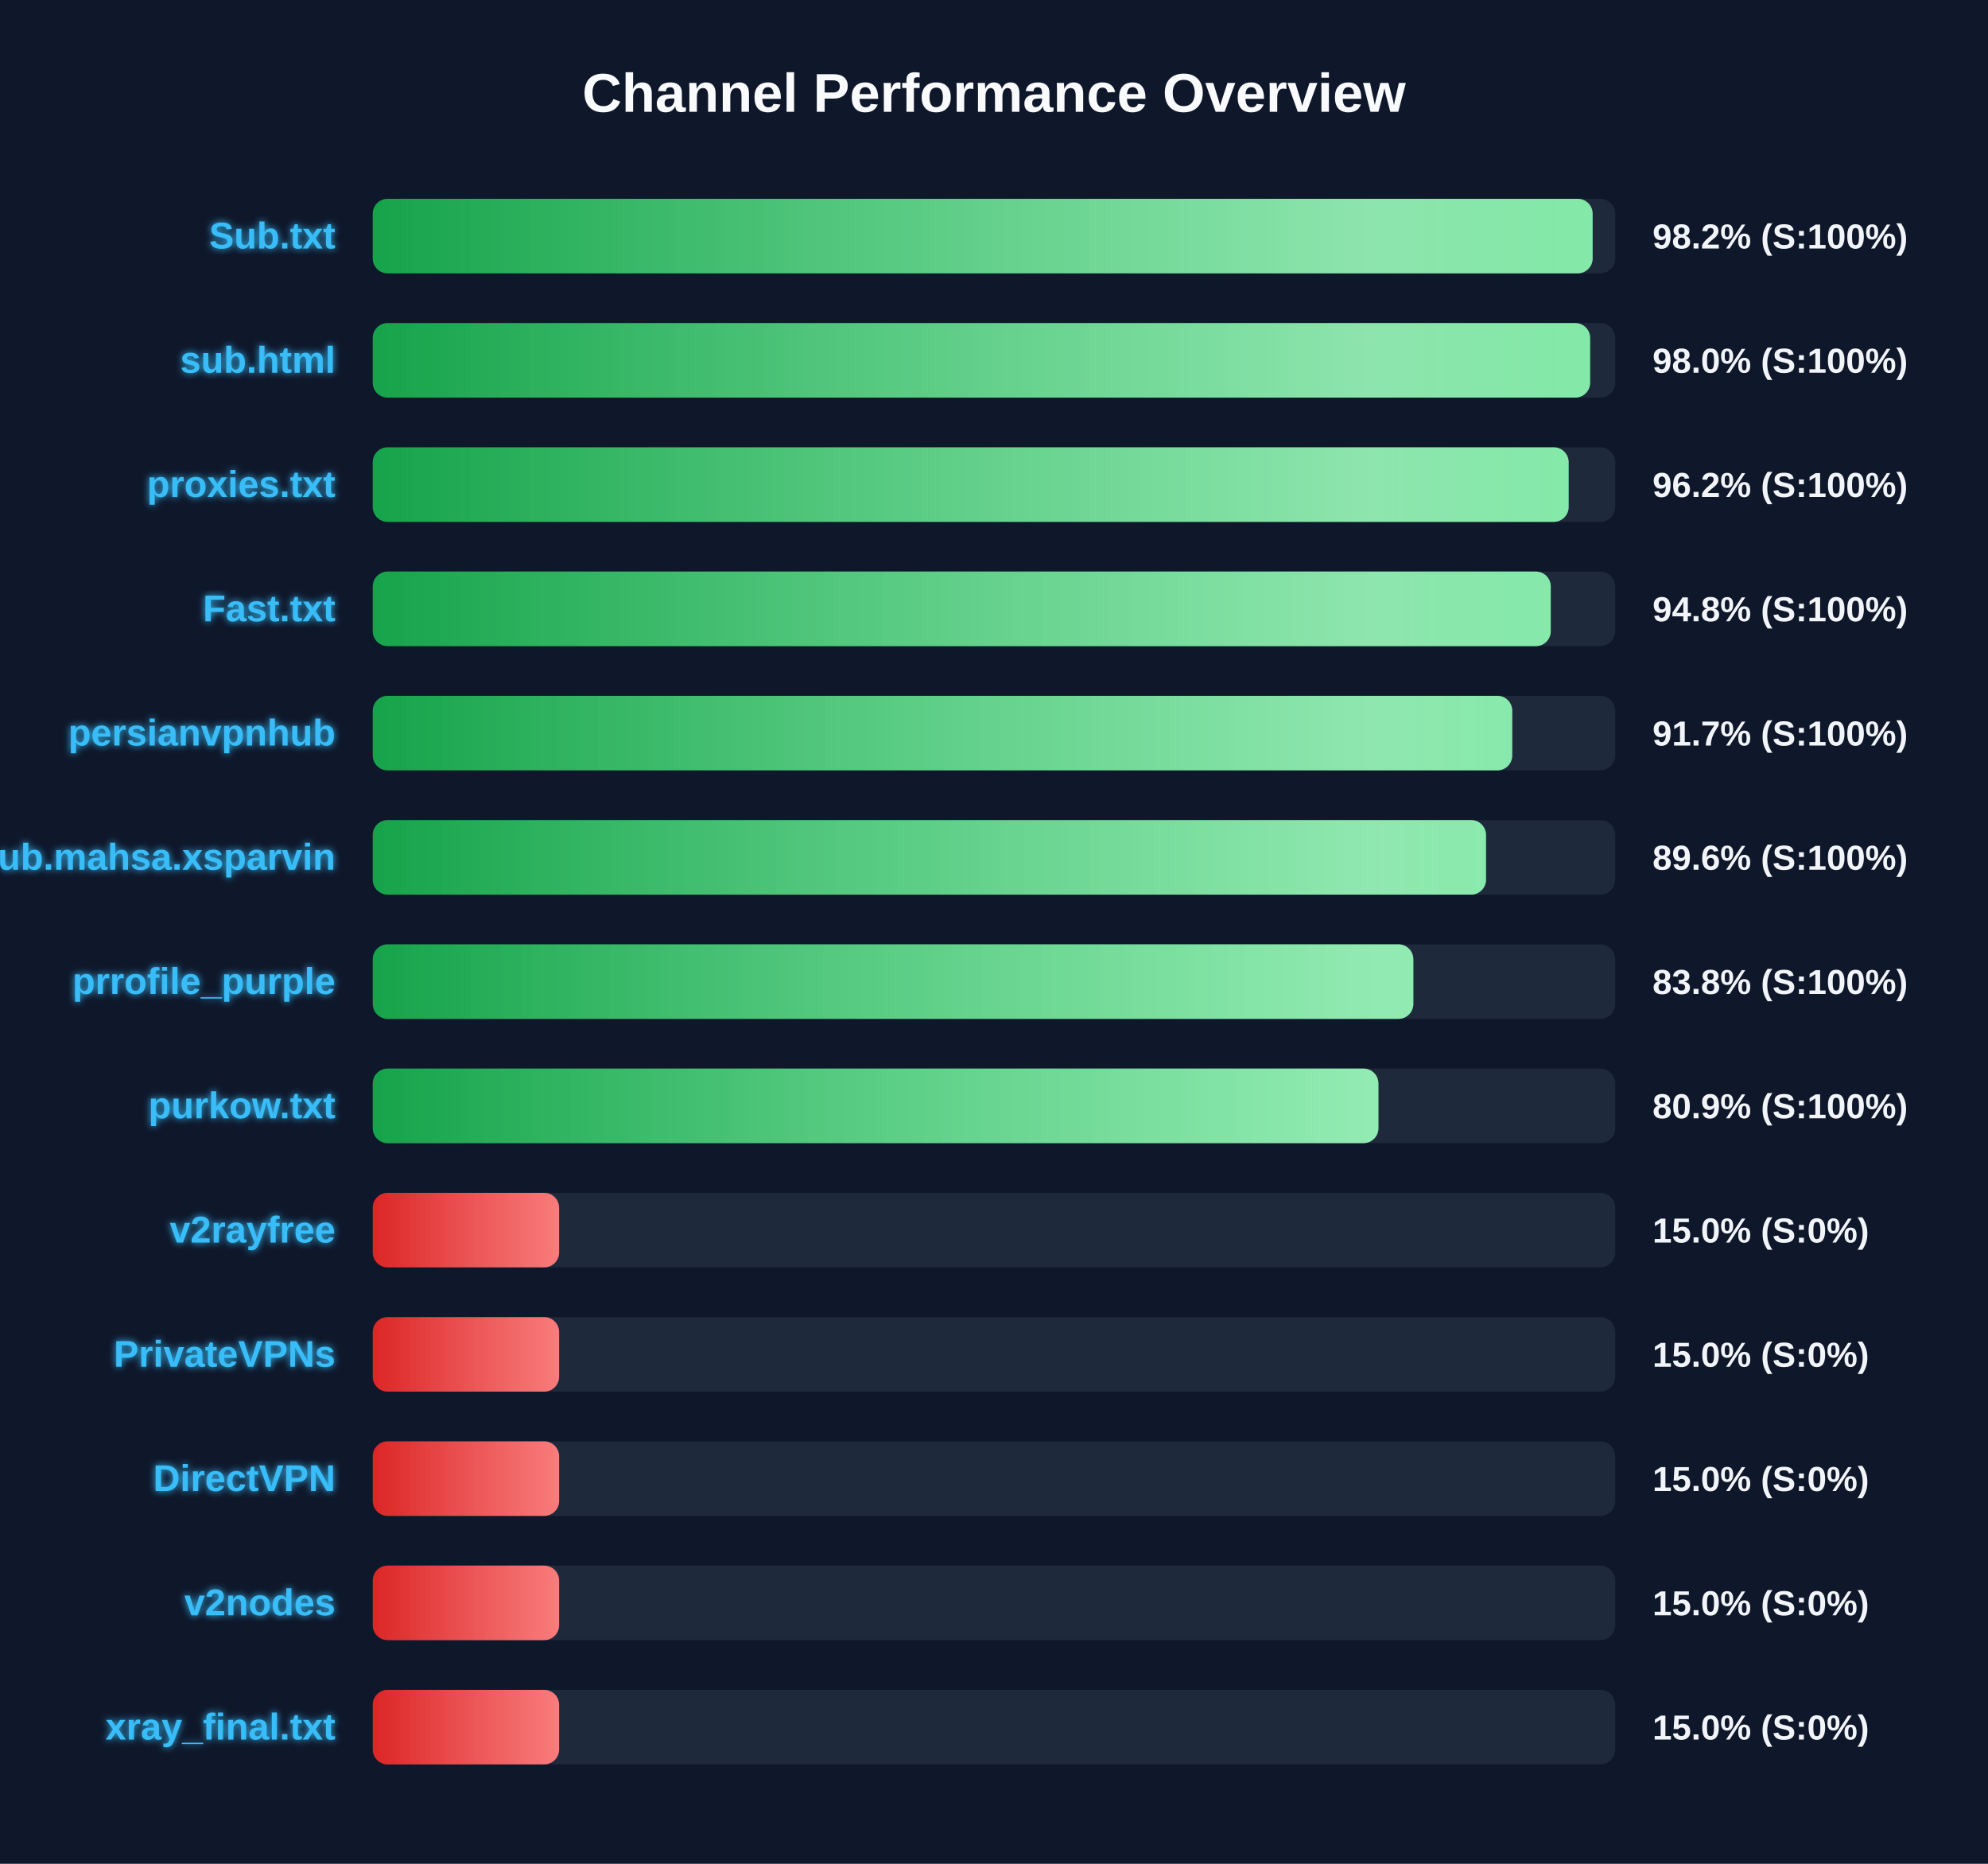
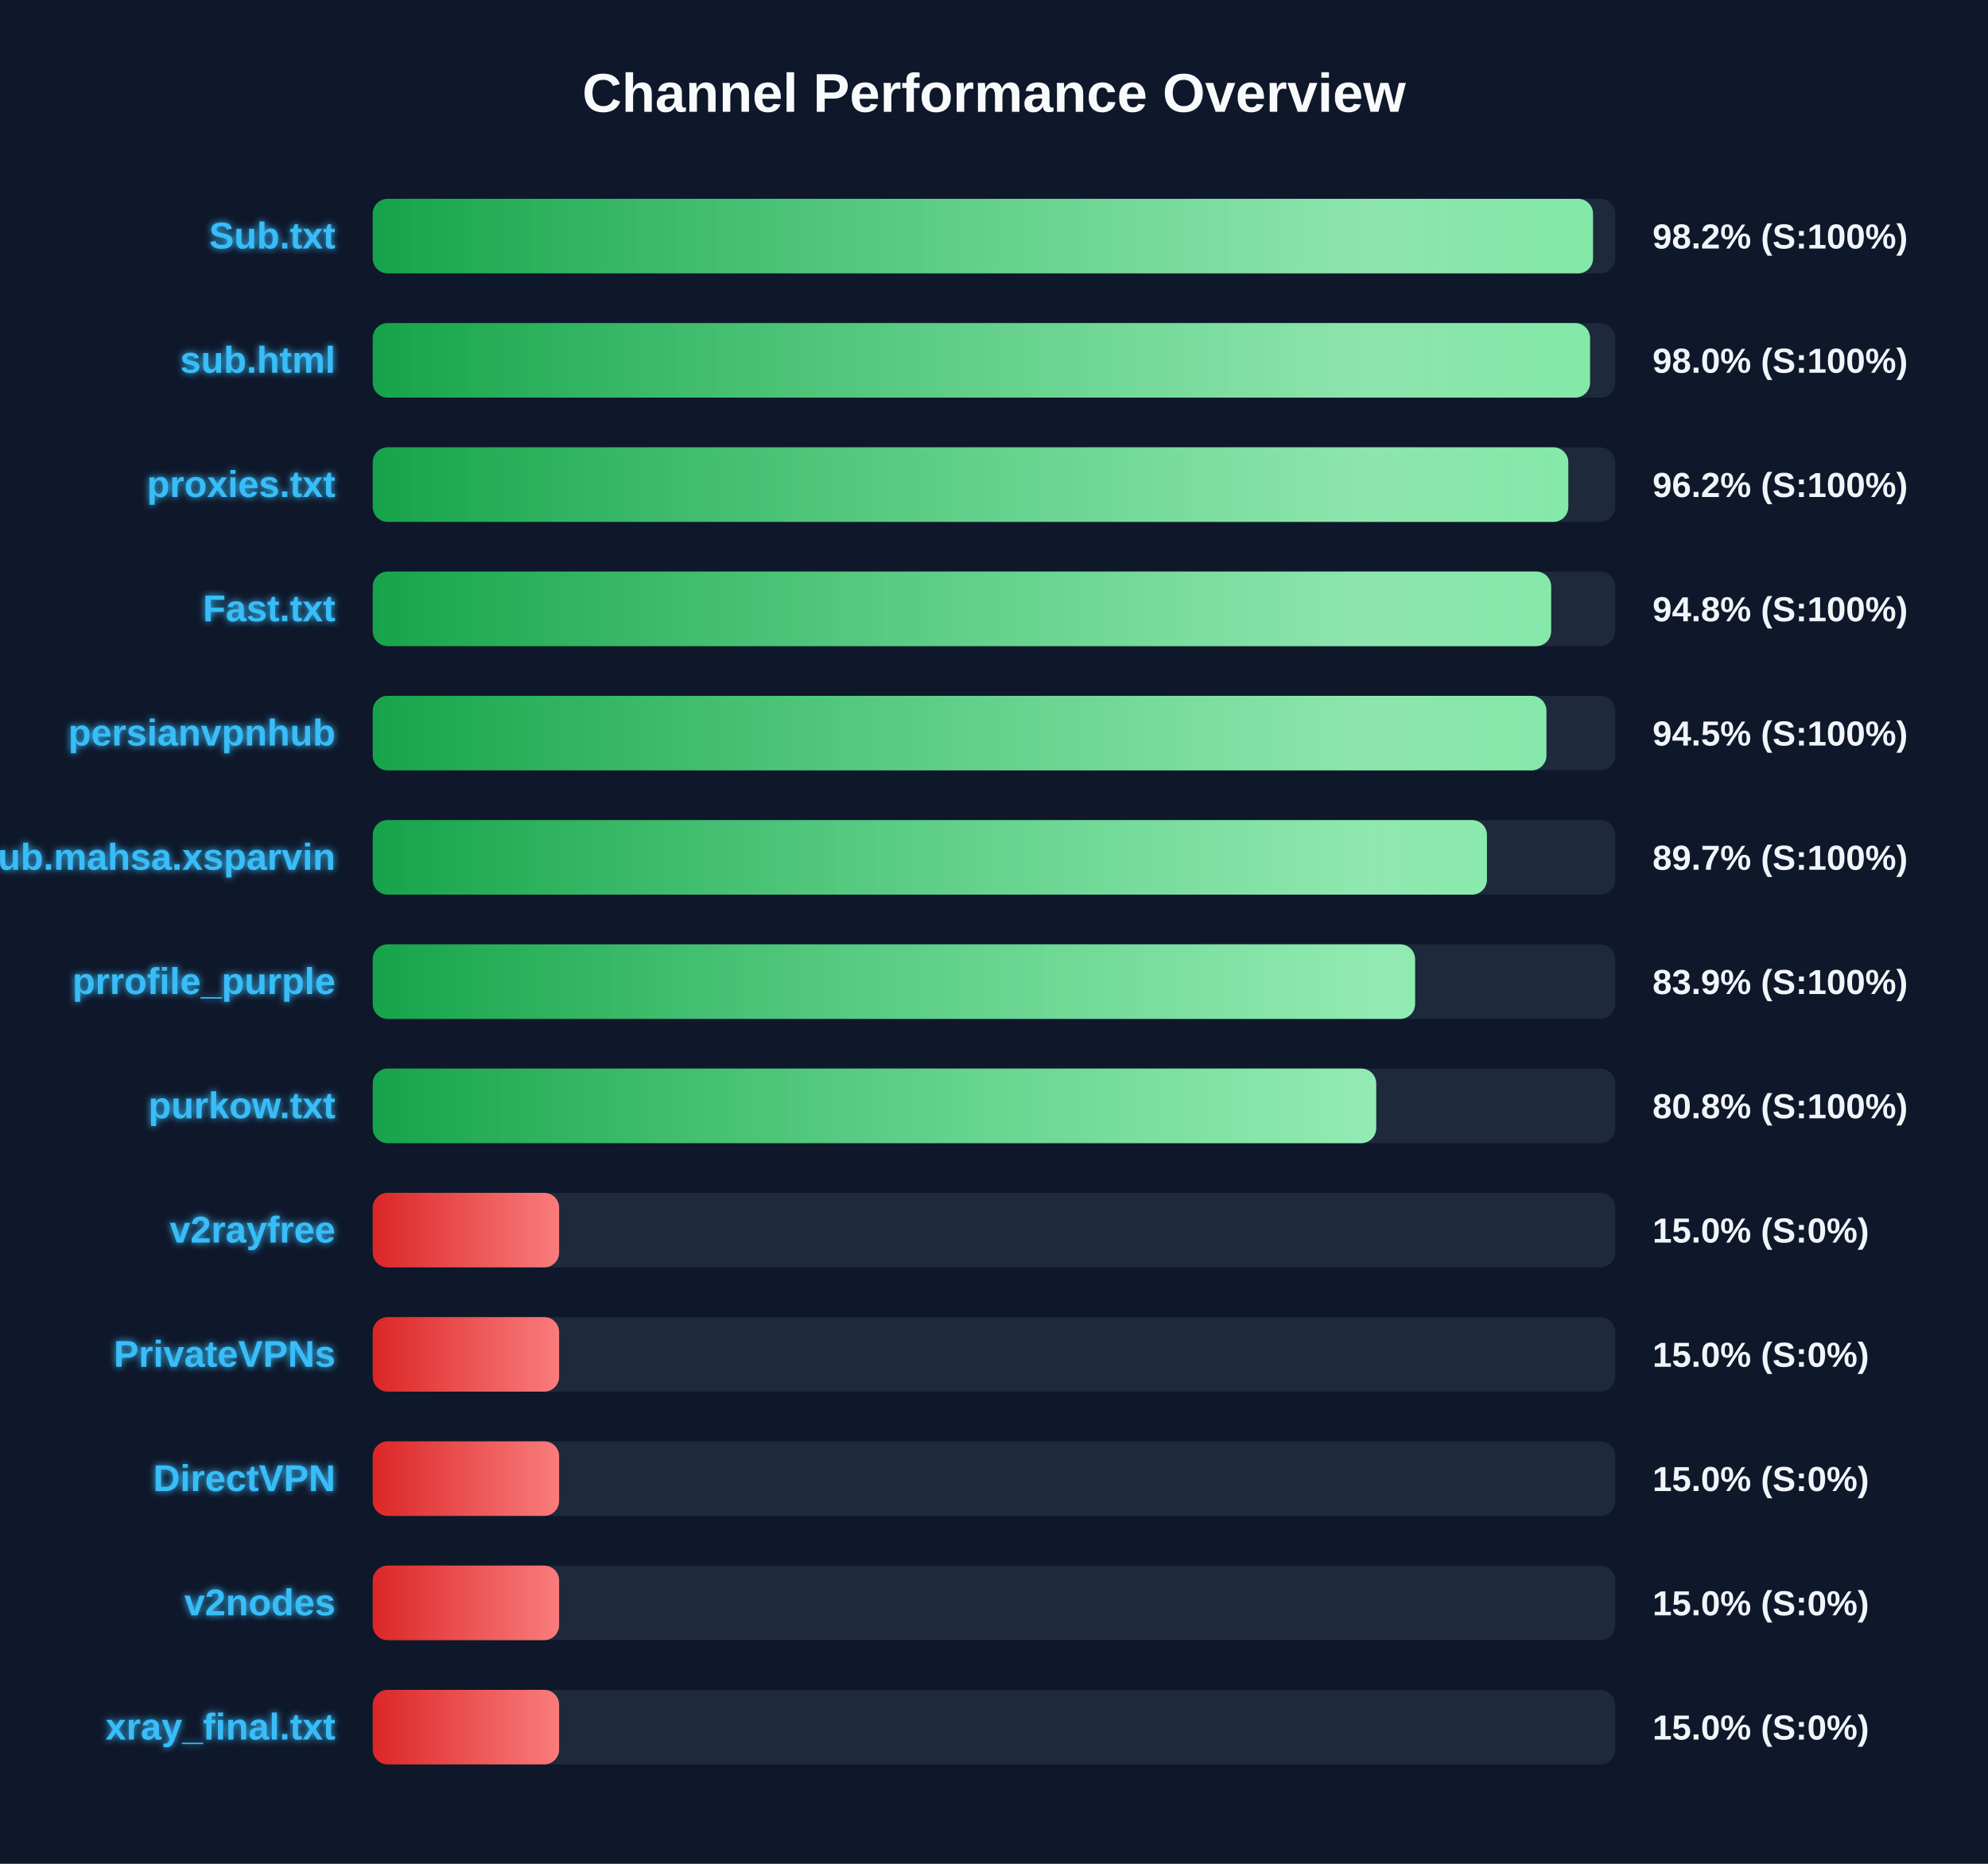
<svg xmlns="http://www.w3.org/2000/svg" width="800" height="750" version="1.1">
  <defs>
    <linearGradient id="grad-green" x1="0%" y1="0%" x2="100%" y2="0%">
      <stop offset="0%" stop-color="#16a34a" />
      <stop offset="100%" stop-color="#4ade80" />
    </linearGradient>
    <linearGradient id="grad-yellow" x1="0%" y1="0%" x2="100%" y2="0%">
      <stop offset="0%" stop-color="#ca8a04" />
      <stop offset="100%" stop-color="#fde047" />
    </linearGradient>
    <linearGradient id="grad-red" x1="0%" y1="0%" x2="100%" y2="0%">
      <stop offset="0%" stop-color="#dc2626" />
      <stop offset="100%" stop-color="#f87171" />
    </linearGradient>
    <linearGradient id="shimmer" x1="0%" y1="0%" x2="100%" y2="0%">
      <stop offset="0%" stop-color="rgba(255,255,255,0)" />
      <stop offset="50%" stop-color="rgba(255,255,255,0.4)" />
      <stop offset="100%" stop-color="rgba(255,255,255,0)" />
    </linearGradient>
    <filter id="glow" x="-20%" y="-20%" width="140%" height="140%">
      <feGaussianBlur stdDeviation="1.5" result="blur" />
      <feComposite in="SourceGraphic" in2="blur" operator="over" />
    </filter>
  </defs>
  <style>
        .bg-rect { fill: #0f172a; }
        .title { font: bold 22px 'Segoe UI', Arial, sans-serif; fill: #f8fafc; }
        .row { font: bold 15px 'Segoe UI', Arial, sans-serif; fill: #38bdf8; filter: url(#glow); }
        .score { font: bold 14px 'Segoe UI', Arial, sans-serif; fill: #f1f5f9; }
        @keyframes shimmer-anim {
            0% { transform: translateX(-100%); }
            100% { transform: translateX(200%); }
        }
        .shimmer-rect {
            animation: shimmer-anim 2.5s infinite linear;
        }
    </style>
  <rect width="100%" height="100%" class="bg-rect" />
  <text x="400" y="45" text-anchor="middle" class="title">Channel Performance Overview</text>
  <rect x="150" y="80" width="500" height="30" fill="#1e293b" rx="6" />
  <clipPath id="clip-0">
-     <rect x="150" y="80" width="490.9" height="30" rx="6" />
+     <rect x="150" y="80" width="491.05" height="30" rx="6" />
  </clipPath>
-   <rect x="150" y="80" width="490.9" height="30" fill="url(#grad-green)" rx="6" />
+   <rect x="150" y="80" width="491.05" height="30" fill="url(#grad-green)" rx="6" />
  <g clip-path="url(#clip-0)">
    <rect x="150" y="80" width="100%" height="30" fill="url(#shimmer)" class="shimmer-rect" />
  </g>
  <text x="135" y="100" text-anchor="end" class="row">Sub.txt</text>
  <text x="665" y="100" text-anchor="start" class="score">98.2% (S:100%)</text>
  <rect x="150" y="130" width="500" height="30" fill="#1e293b" rx="6" />
  <clipPath id="clip-1">
-     <rect x="150" y="130" width="489.9" height="30" rx="6" />
+     <rect x="150" y="130" width="489.85" height="30" rx="6" />
  </clipPath>
-   <rect x="150" y="130" width="489.9" height="30" fill="url(#grad-green)" rx="6" />
+   <rect x="150" y="130" width="489.85" height="30" fill="url(#grad-green)" rx="6" />
  <g clip-path="url(#clip-1)">
    <rect x="150" y="130" width="100%" height="30" fill="url(#shimmer)" class="shimmer-rect" />
  </g>
  <text x="135" y="150" text-anchor="end" class="row">sub.html</text>
  <text x="665" y="150" text-anchor="start" class="score">98.0% (S:100%)</text>
  <rect x="150" y="180" width="500" height="30" fill="#1e293b" rx="6" />
  <clipPath id="clip-2">
-     <rect x="150" y="180" width="481.25" height="30" rx="6" />
+     <rect x="150" y="180" width="481.1" height="30" rx="6" />
  </clipPath>
-   <rect x="150" y="180" width="481.25" height="30" fill="url(#grad-green)" rx="6" />
+   <rect x="150" y="180" width="481.1" height="30" fill="url(#grad-green)" rx="6" />
  <g clip-path="url(#clip-2)">
    <rect x="150" y="180" width="100%" height="30" fill="url(#shimmer)" class="shimmer-rect" />
  </g>
  <text x="135" y="200" text-anchor="end" class="row">proxies.txt</text>
  <text x="665" y="200" text-anchor="start" class="score">96.2% (S:100%)</text>
  <rect x="150" y="230" width="500" height="30" fill="#1e293b" rx="6" />
  <clipPath id="clip-3">
-     <rect x="150" y="230" width="474.05" height="30" rx="6" />
+     <rect x="150" y="230" width="474.2" height="30" rx="6" />
  </clipPath>
-   <rect x="150" y="230" width="474.05" height="30" fill="url(#grad-green)" rx="6" />
+   <rect x="150" y="230" width="474.2" height="30" fill="url(#grad-green)" rx="6" />
  <g clip-path="url(#clip-3)">
    <rect x="150" y="230" width="100%" height="30" fill="url(#shimmer)" class="shimmer-rect" />
  </g>
  <text x="135" y="250" text-anchor="end" class="row">Fast.txt</text>
  <text x="665" y="250" text-anchor="start" class="score">94.8% (S:100%)</text>
  <rect x="150" y="280" width="500" height="30" fill="#1e293b" rx="6" />
  <clipPath id="clip-4">
-     <rect x="150" y="280" width="458.55" height="30" rx="6" />
+     <rect x="150" y="280" width="472.3" height="30" rx="6" />
  </clipPath>
-   <rect x="150" y="280" width="458.55" height="30" fill="url(#grad-green)" rx="6" />
+   <rect x="150" y="280" width="472.3" height="30" fill="url(#grad-green)" rx="6" />
  <g clip-path="url(#clip-4)">
    <rect x="150" y="280" width="100%" height="30" fill="url(#shimmer)" class="shimmer-rect" />
  </g>
  <text x="135" y="300" text-anchor="end" class="row">persianvpnhub</text>
-   <text x="665" y="300" text-anchor="start" class="score">91.7% (S:100%)</text>
+   <text x="665" y="300" text-anchor="start" class="score">94.5% (S:100%)</text>
  <rect x="150" y="330" width="500" height="30" fill="#1e293b" rx="6" />
  <clipPath id="clip-5">
-     <rect x="150" y="330" width="448.0" height="30" rx="6" />
+     <rect x="150" y="330" width="448.35" height="30" rx="6" />
  </clipPath>
-   <rect x="150" y="330" width="448.0" height="30" fill="url(#grad-green)" rx="6" />
+   <rect x="150" y="330" width="448.35" height="30" fill="url(#grad-green)" rx="6" />
  <g clip-path="url(#clip-5)">
    <rect x="150" y="330" width="100%" height="30" fill="url(#shimmer)" class="shimmer-rect" />
  </g>
  <text x="135" y="350" text-anchor="end" class="row">Sub.mahsa.xsparvin</text>
-   <text x="665" y="350" text-anchor="start" class="score">89.6% (S:100%)</text>
+   <text x="665" y="350" text-anchor="start" class="score">89.7% (S:100%)</text>
  <rect x="150" y="380" width="500" height="30" fill="#1e293b" rx="6" />
  <clipPath id="clip-6">
-     <rect x="150" y="380" width="418.75" height="30" rx="6" />
+     <rect x="150" y="380" width="419.45" height="30" rx="6" />
  </clipPath>
-   <rect x="150" y="380" width="418.75" height="30" fill="url(#grad-green)" rx="6" />
+   <rect x="150" y="380" width="419.45" height="30" fill="url(#grad-green)" rx="6" />
  <g clip-path="url(#clip-6)">
    <rect x="150" y="380" width="100%" height="30" fill="url(#shimmer)" class="shimmer-rect" />
  </g>
  <text x="135" y="400" text-anchor="end" class="row">prrofile_purple</text>
-   <text x="665" y="400" text-anchor="start" class="score">83.8% (S:100%)</text>
+   <text x="665" y="400" text-anchor="start" class="score">83.9% (S:100%)</text>
  <rect x="150" y="430" width="500" height="30" fill="#1e293b" rx="6" />
  <clipPath id="clip-7">
-     <rect x="150" y="430" width="404.7" height="30" rx="6" />
+     <rect x="150" y="430" width="403.8" height="30" rx="6" />
  </clipPath>
-   <rect x="150" y="430" width="404.7" height="30" fill="url(#grad-green)" rx="6" />
+   <rect x="150" y="430" width="403.8" height="30" fill="url(#grad-green)" rx="6" />
  <g clip-path="url(#clip-7)">
    <rect x="150" y="430" width="100%" height="30" fill="url(#shimmer)" class="shimmer-rect" />
  </g>
  <text x="135" y="450" text-anchor="end" class="row">purkow.txt</text>
-   <text x="665" y="450" text-anchor="start" class="score">80.9% (S:100%)</text>
+   <text x="665" y="450" text-anchor="start" class="score">80.8% (S:100%)</text>
  <rect x="150" y="480" width="500" height="30" fill="#1e293b" rx="6" />
  <clipPath id="clip-8">
    <rect x="150" y="480" width="75.0" height="30" rx="6" />
  </clipPath>
  <rect x="150" y="480" width="75.0" height="30" fill="url(#grad-red)" rx="6" />
  <g clip-path="url(#clip-8)">
    <rect x="150" y="480" width="100%" height="30" fill="url(#shimmer)" class="shimmer-rect" />
  </g>
  <text x="135" y="500" text-anchor="end" class="row">v2rayfree</text>
  <text x="665" y="500" text-anchor="start" class="score">15.0% (S:0%)</text>
  <rect x="150" y="530" width="500" height="30" fill="#1e293b" rx="6" />
  <clipPath id="clip-9">
    <rect x="150" y="530" width="75.0" height="30" rx="6" />
  </clipPath>
  <rect x="150" y="530" width="75.0" height="30" fill="url(#grad-red)" rx="6" />
  <g clip-path="url(#clip-9)">
    <rect x="150" y="530" width="100%" height="30" fill="url(#shimmer)" class="shimmer-rect" />
  </g>
  <text x="135" y="550" text-anchor="end" class="row">PrivateVPNs</text>
  <text x="665" y="550" text-anchor="start" class="score">15.0% (S:0%)</text>
  <rect x="150" y="580" width="500" height="30" fill="#1e293b" rx="6" />
  <clipPath id="clip-10">
    <rect x="150" y="580" width="75.0" height="30" rx="6" />
  </clipPath>
  <rect x="150" y="580" width="75.0" height="30" fill="url(#grad-red)" rx="6" />
  <g clip-path="url(#clip-10)">
    <rect x="150" y="580" width="100%" height="30" fill="url(#shimmer)" class="shimmer-rect" />
  </g>
  <text x="135" y="600" text-anchor="end" class="row">DirectVPN</text>
  <text x="665" y="600" text-anchor="start" class="score">15.0% (S:0%)</text>
  <rect x="150" y="630" width="500" height="30" fill="#1e293b" rx="6" />
  <clipPath id="clip-11">
    <rect x="150" y="630" width="75.0" height="30" rx="6" />
  </clipPath>
  <rect x="150" y="630" width="75.0" height="30" fill="url(#grad-red)" rx="6" />
  <g clip-path="url(#clip-11)">
    <rect x="150" y="630" width="100%" height="30" fill="url(#shimmer)" class="shimmer-rect" />
  </g>
  <text x="135" y="650" text-anchor="end" class="row">v2nodes</text>
  <text x="665" y="650" text-anchor="start" class="score">15.0% (S:0%)</text>
  <rect x="150" y="680" width="500" height="30" fill="#1e293b" rx="6" />
  <clipPath id="clip-12">
    <rect x="150" y="680" width="75.0" height="30" rx="6" />
  </clipPath>
  <rect x="150" y="680" width="75.0" height="30" fill="url(#grad-red)" rx="6" />
  <g clip-path="url(#clip-12)">
    <rect x="150" y="680" width="100%" height="30" fill="url(#shimmer)" class="shimmer-rect" />
  </g>
  <text x="135" y="700" text-anchor="end" class="row">xray_final.txt</text>
  <text x="665" y="700" text-anchor="start" class="score">15.0% (S:0%)</text>
</svg>
